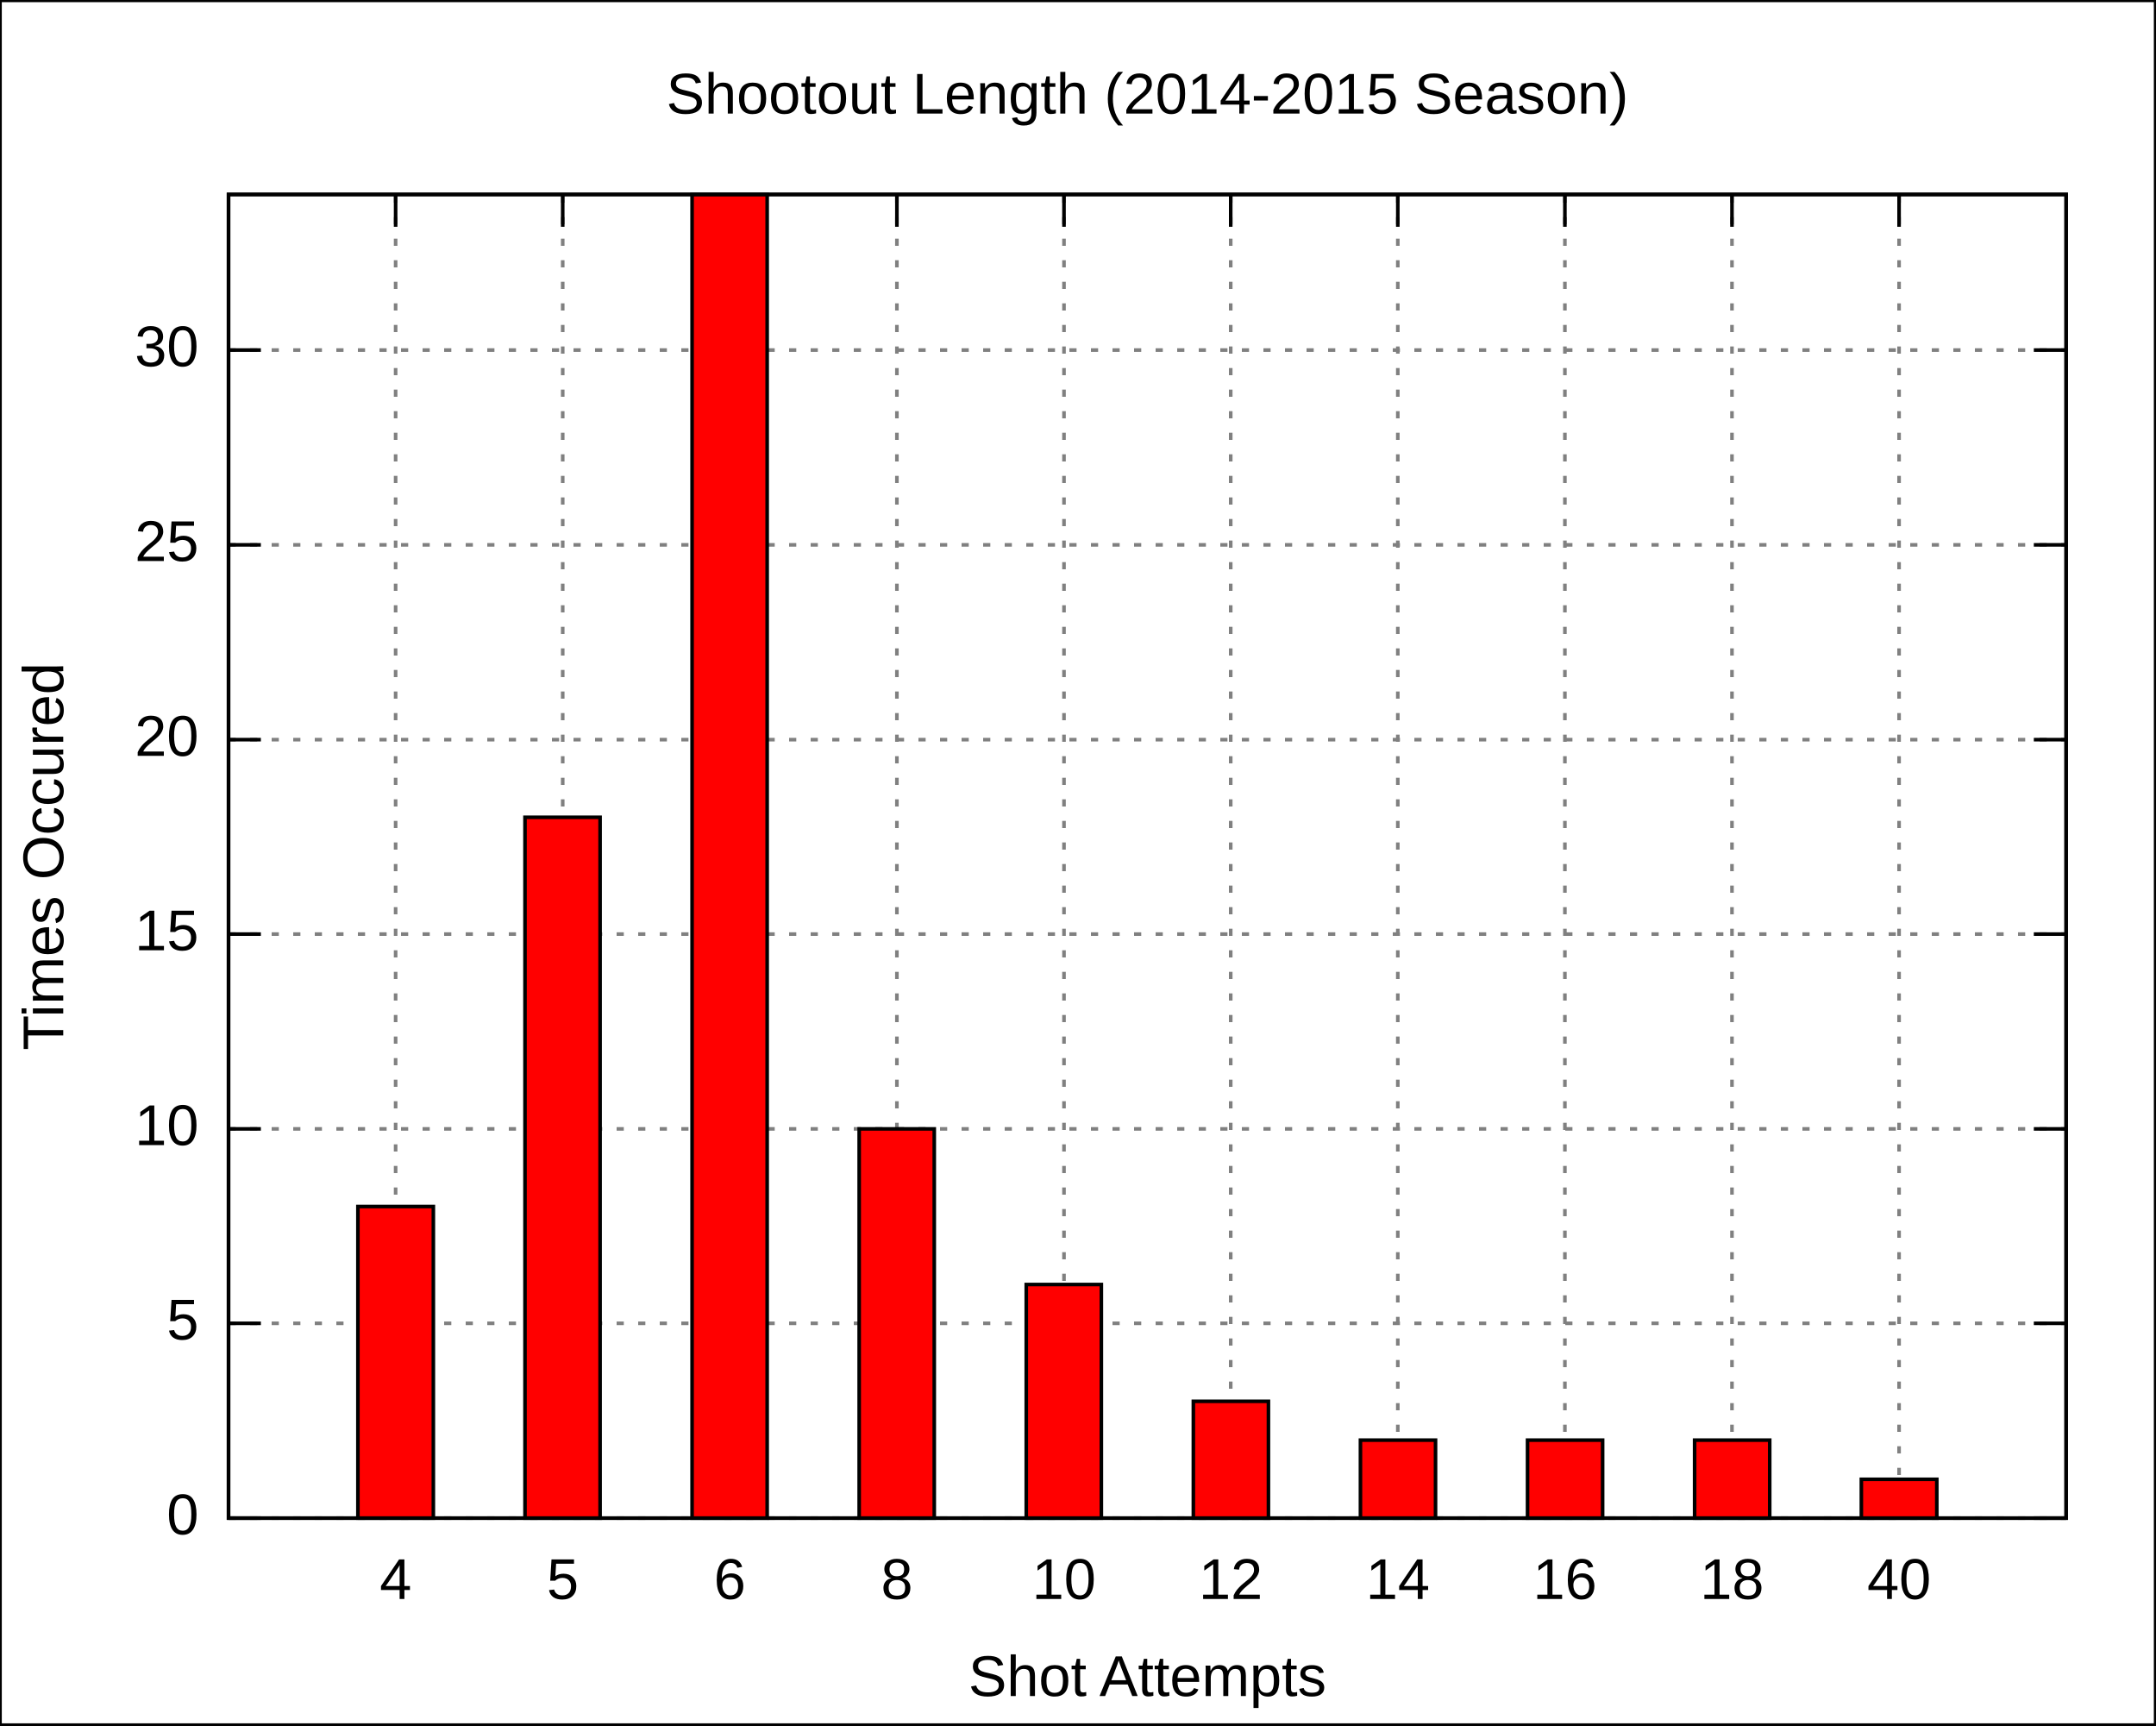
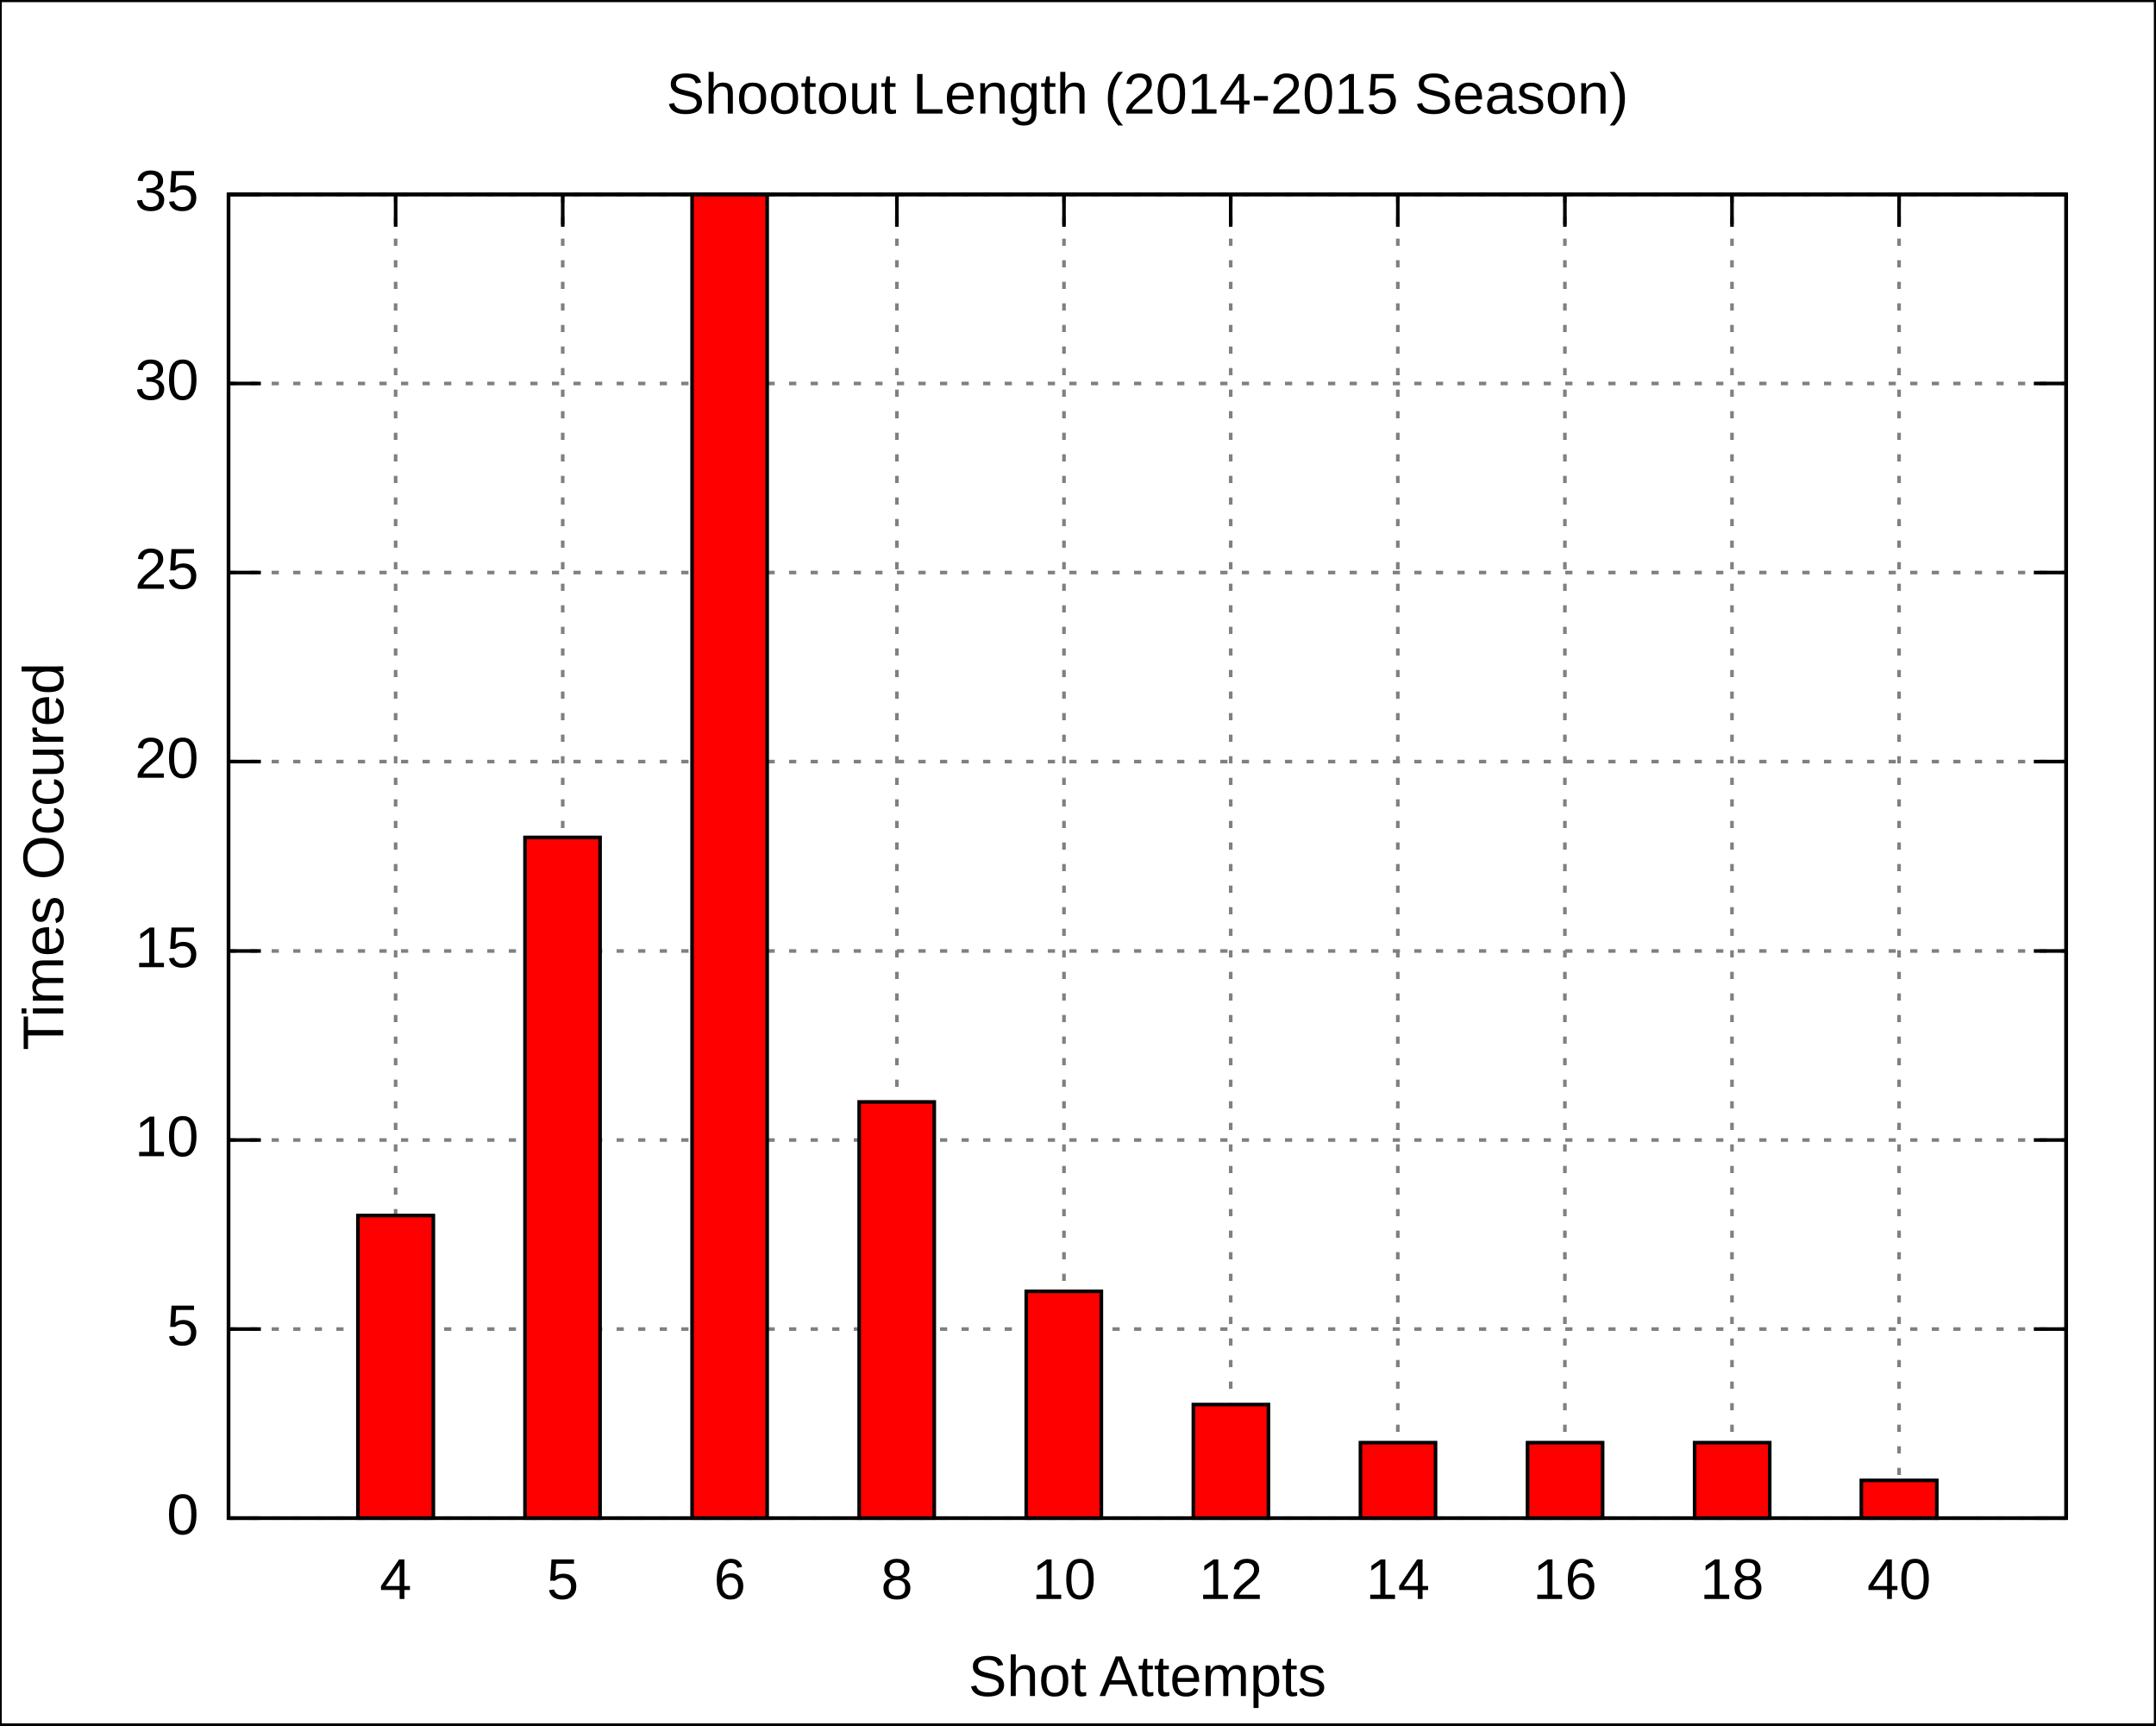
<svg xmlns="http://www.w3.org/2000/svg" xmlns:xlink="http://www.w3.org/1999/xlink" width="600" height="480" viewBox="0 0 600 480">
  <g id="gnuplot_canvas">
    <rect x="0" y="0" width="600" height="480" fill="none" />
    <defs>
      <circle id="gpDot" r="0.5" stroke-width="0.5" />
      <path id="gpPt0" stroke-width="0.222" stroke="currentColor" d="M-1,0 h2 M0,-1 v2" />
      <path id="gpPt1" stroke-width="0.222" stroke="currentColor" d="M-1,-1 L1,1 M1,-1 L-1,1" />
      <path id="gpPt2" stroke-width="0.222" stroke="currentColor" d="M-1,0 L1,0 M0,-1 L0,1 M-1,-1 L1,1 M-1,1 L1,-1" />
      <rect id="gpPt3" stroke-width="0.222" stroke="currentColor" x="-1" y="-1" width="2" height="2" />
      <rect id="gpPt4" stroke-width="0.222" stroke="currentColor" fill="currentColor" x="-1" y="-1" width="2" height="2" />
      <circle id="gpPt5" stroke-width="0.222" stroke="currentColor" cx="0" cy="0" r="1" />
      <use xlink:href="#gpPt5" id="gpPt6" fill="currentColor" stroke="none" />
      <path id="gpPt7" stroke-width="0.222" stroke="currentColor" d="M0,-1.33 L-1.33,0.67 L1.33,0.67 z" />
      <use xlink:href="#gpPt7" id="gpPt8" fill="currentColor" stroke="none" />
      <use xlink:href="#gpPt7" id="gpPt9" stroke="currentColor" transform="rotate(180)" />
      <use xlink:href="#gpPt9" id="gpPt10" fill="currentColor" stroke="none" />
      <use xlink:href="#gpPt3" id="gpPt11" stroke="currentColor" transform="rotate(45)" />
      <use xlink:href="#gpPt11" id="gpPt12" fill="currentColor" stroke="none" />
    </defs>
    <g style="fill:none; color:white; stroke:currentColor; stroke-width:1.00; stroke-linecap:butt; stroke-linejoin:miter">
</g>
    <g style="fill:none; color:black; stroke:currentColor; stroke-width:1.00; stroke-linecap:butt; stroke-linejoin:miter">
      <g style="stroke:none; shape-rendering:crispEdges">
        <polygon fill="rgb(255, 255, 255)" points="0.0,480.0 599.9,480.0 599.9,0.1 0.0,0.1 " />
      </g>
      <path stroke="black" d="M0.0,480.0 L0.0,0.1 L599.9,0.1 L599.9,480.0 L0.0,480.0  " />
    </g>
    <g style="fill:none; color:gray; stroke:currentColor; stroke-width:1.00; stroke-linecap:butt; stroke-linejoin:miter">
      <path stroke="gray" stroke-dasharray=" 2,4" class="gridline" d="M63.6,422.4 L575.0,422.4  " />
    </g>
    <g style="fill:none; color:black; stroke:currentColor; stroke-width:1.00; stroke-linecap:butt; stroke-linejoin:miter">
      <path stroke="black" d="M63.6,422.4 L72.6,422.4 M575.0,422.4 L566.0,422.4  " />
      <g transform="translate(55.3,426.9)" style="stroke:none; fill:black; font-family:Arial; font-size:12.00pt; text-anchor:end">
        <text> 0</text>
      </g>
    </g>
    <g style="fill:none; color:gray; stroke:currentColor; stroke-width:1.00; stroke-linecap:butt; stroke-linejoin:miter">
-       <path stroke="gray" stroke-dasharray=" 2,4" class="gridline" d="M63.6,368.2 L575.0,368.2  " />
-     </g>
-     <g style="fill:none; color:black; stroke:currentColor; stroke-width:1.00; stroke-linecap:butt; stroke-linejoin:miter">
-       <path stroke="black" d="M63.6,368.2 L72.6,368.2 M575.0,368.2 L566.0,368.2  " />
-       <g transform="translate(55.3,372.7)" style="stroke:none; fill:black; font-family:Arial; font-size:12.00pt; text-anchor:end">
+       <path stroke="gray" stroke-dasharray=" 2,4" class="gridline" d="M63.6,369.8 L575.0,369.8  " />
+     </g>
+     <g style="fill:none; color:black; stroke:currentColor; stroke-width:1.00; stroke-linecap:butt; stroke-linejoin:miter">
+       <path stroke="black" d="M63.6,369.8 L72.6,369.8 M575.0,369.8 L566.0,369.8  " />
+       <g transform="translate(55.3,374.3)" style="stroke:none; fill:black; font-family:Arial; font-size:12.00pt; text-anchor:end">
        <text> 5</text>
      </g>
    </g>
    <g style="fill:none; color:gray; stroke:currentColor; stroke-width:1.00; stroke-linecap:butt; stroke-linejoin:miter">
-       <path stroke="gray" stroke-dasharray=" 2,4" class="gridline" d="M63.6,314.1 L575.0,314.1  " />
-     </g>
-     <g style="fill:none; color:black; stroke:currentColor; stroke-width:1.00; stroke-linecap:butt; stroke-linejoin:miter">
-       <path stroke="black" d="M63.6,314.1 L72.6,314.1 M575.0,314.1 L566.0,314.1  " />
-       <g transform="translate(55.3,318.6)" style="stroke:none; fill:black; font-family:Arial; font-size:12.00pt; text-anchor:end">
+       <path stroke="gray" stroke-dasharray=" 2,4" class="gridline" d="M63.6,317.2 L575.0,317.2  " />
+     </g>
+     <g style="fill:none; color:black; stroke:currentColor; stroke-width:1.00; stroke-linecap:butt; stroke-linejoin:miter">
+       <path stroke="black" d="M63.6,317.2 L72.6,317.2 M575.0,317.2 L566.0,317.2  " />
+       <g transform="translate(55.3,321.7)" style="stroke:none; fill:black; font-family:Arial; font-size:12.00pt; text-anchor:end">
        <text> 10</text>
      </g>
    </g>
    <g style="fill:none; color:gray; stroke:currentColor; stroke-width:1.00; stroke-linecap:butt; stroke-linejoin:miter">
-       <path stroke="gray" stroke-dasharray=" 2,4" class="gridline" d="M63.6,259.9 L575.0,259.9  " />
-     </g>
-     <g style="fill:none; color:black; stroke:currentColor; stroke-width:1.00; stroke-linecap:butt; stroke-linejoin:miter">
-       <path stroke="black" d="M63.6,259.9 L72.6,259.9 M575.0,259.9 L566.0,259.9  " />
-       <g transform="translate(55.3,264.4)" style="stroke:none; fill:black; font-family:Arial; font-size:12.00pt; text-anchor:end">
+       <path stroke="gray" stroke-dasharray=" 2,4" class="gridline" d="M63.6,264.6 L575.0,264.6  " />
+     </g>
+     <g style="fill:none; color:black; stroke:currentColor; stroke-width:1.00; stroke-linecap:butt; stroke-linejoin:miter">
+       <path stroke="black" d="M63.6,264.6 L72.6,264.6 M575.0,264.6 L566.0,264.6  " />
+       <g transform="translate(55.3,269.1)" style="stroke:none; fill:black; font-family:Arial; font-size:12.00pt; text-anchor:end">
        <text> 15</text>
      </g>
    </g>
    <g style="fill:none; color:gray; stroke:currentColor; stroke-width:1.00; stroke-linecap:butt; stroke-linejoin:miter">
-       <path stroke="gray" stroke-dasharray=" 2,4" class="gridline" d="M63.6,205.8 L575.0,205.8  " />
-     </g>
-     <g style="fill:none; color:black; stroke:currentColor; stroke-width:1.00; stroke-linecap:butt; stroke-linejoin:miter">
-       <path stroke="black" d="M63.6,205.8 L72.6,205.8 M575.0,205.8 L566.0,205.8  " />
-       <g transform="translate(55.3,210.3)" style="stroke:none; fill:black; font-family:Arial; font-size:12.00pt; text-anchor:end">
+       <path stroke="gray" stroke-dasharray=" 2,4" class="gridline" d="M63.6,211.9 L575.0,211.9  " />
+     </g>
+     <g style="fill:none; color:black; stroke:currentColor; stroke-width:1.00; stroke-linecap:butt; stroke-linejoin:miter">
+       <path stroke="black" d="M63.6,211.9 L72.6,211.9 M575.0,211.9 L566.0,211.9  " />
+       <g transform="translate(55.3,216.4)" style="stroke:none; fill:black; font-family:Arial; font-size:12.00pt; text-anchor:end">
        <text> 20</text>
      </g>
    </g>
    <g style="fill:none; color:gray; stroke:currentColor; stroke-width:1.00; stroke-linecap:butt; stroke-linejoin:miter">
-       <path stroke="gray" stroke-dasharray=" 2,4" class="gridline" d="M63.6,151.6 L575.0,151.6  " />
-     </g>
-     <g style="fill:none; color:black; stroke:currentColor; stroke-width:1.00; stroke-linecap:butt; stroke-linejoin:miter">
-       <path stroke="black" d="M63.6,151.6 L72.6,151.6 M575.0,151.6 L566.0,151.6  " />
-       <g transform="translate(55.3,156.1)" style="stroke:none; fill:black; font-family:Arial; font-size:12.00pt; text-anchor:end">
+       <path stroke="gray" stroke-dasharray=" 2,4" class="gridline" d="M63.6,159.3 L575.0,159.3  " />
+     </g>
+     <g style="fill:none; color:black; stroke:currentColor; stroke-width:1.00; stroke-linecap:butt; stroke-linejoin:miter">
+       <path stroke="black" d="M63.6,159.3 L72.6,159.3 M575.0,159.3 L566.0,159.3  " />
+       <g transform="translate(55.3,163.8)" style="stroke:none; fill:black; font-family:Arial; font-size:12.00pt; text-anchor:end">
        <text> 25</text>
      </g>
    </g>
    <g style="fill:none; color:gray; stroke:currentColor; stroke-width:1.00; stroke-linecap:butt; stroke-linejoin:miter">
-       <path stroke="gray" stroke-dasharray=" 2,4" class="gridline" d="M63.6,97.4 L575.0,97.4  " />
-     </g>
-     <g style="fill:none; color:black; stroke:currentColor; stroke-width:1.00; stroke-linecap:butt; stroke-linejoin:miter">
-       <path stroke="black" d="M63.6,97.4 L72.6,97.4 M575.0,97.4 L566.0,97.4  " />
-       <g transform="translate(55.3,101.9)" style="stroke:none; fill:black; font-family:Arial; font-size:12.00pt; text-anchor:end">
+       <path stroke="gray" stroke-dasharray=" 2,4" class="gridline" d="M63.6,106.7 L575.0,106.7  " />
+     </g>
+     <g style="fill:none; color:black; stroke:currentColor; stroke-width:1.00; stroke-linecap:butt; stroke-linejoin:miter">
+       <path stroke="black" d="M63.6,106.7 L72.6,106.7 M575.0,106.7 L566.0,106.7  " />
+       <g transform="translate(55.3,111.2)" style="stroke:none; fill:black; font-family:Arial; font-size:12.00pt; text-anchor:end">
        <text> 30</text>
+       </g>
+     </g>
+     <g style="fill:none; color:gray; stroke:currentColor; stroke-width:1.00; stroke-linecap:butt; stroke-linejoin:miter">
+       <path stroke="gray" stroke-dasharray=" 2,4" class="gridline" d="M63.6,54.1 L575.0,54.1  " />
+     </g>
+     <g style="fill:none; color:black; stroke:currentColor; stroke-width:1.00; stroke-linecap:butt; stroke-linejoin:miter">
+       <path stroke="black" d="M63.6,54.1 L72.6,54.1 M575.0,54.1 L566.0,54.1  " />
+       <g transform="translate(55.3,58.6)" style="stroke:none; fill:black; font-family:Arial; font-size:12.00pt; text-anchor:end">
+         <text> 35</text>
      </g>
    </g>
    <g style="fill:none; color:gray; stroke:currentColor; stroke-width:1.00; stroke-linecap:butt; stroke-linejoin:miter">
      <path stroke="gray" stroke-dasharray=" 2,4" class="gridline" d="M110.1,422.4 L110.1,54.1  " />
    </g>
    <g style="fill:none; color:black; stroke:currentColor; stroke-width:1.00; stroke-linecap:butt; stroke-linejoin:miter">
      <path stroke="black" d="M110.1,422.4 L110.1,413.4 M110.1,54.1 L110.1,63.1  " />
      <g transform="translate(110.1,444.9)" style="stroke:none; fill:black; font-family:Arial; font-size:12.00pt; text-anchor:middle">
        <text>4</text>
      </g>
    </g>
    <g style="fill:none; color:gray; stroke:currentColor; stroke-width:1.00; stroke-linecap:butt; stroke-linejoin:miter">
      <path stroke="gray" stroke-dasharray=" 2,4" class="gridline" d="M156.6,422.4 L156.6,54.1  " />
    </g>
    <g style="fill:none; color:black; stroke:currentColor; stroke-width:1.00; stroke-linecap:butt; stroke-linejoin:miter">
      <path stroke="black" d="M156.6,422.4 L156.6,413.4 M156.6,54.1 L156.6,63.1  " />
      <g transform="translate(156.6,444.9)" style="stroke:none; fill:black; font-family:Arial; font-size:12.00pt; text-anchor:middle">
        <text>5</text>
      </g>
    </g>
    <g style="fill:none; color:gray; stroke:currentColor; stroke-width:1.00; stroke-linecap:butt; stroke-linejoin:miter">
      <path stroke="gray" stroke-dasharray=" 2,4" class="gridline" d="M203.1,422.4 L203.1,54.1  " />
    </g>
    <g style="fill:none; color:black; stroke:currentColor; stroke-width:1.00; stroke-linecap:butt; stroke-linejoin:miter">
      <path stroke="black" d="M203.1,422.4 L203.1,413.4 M203.1,54.1 L203.1,63.1  " />
      <g transform="translate(203.1,444.9)" style="stroke:none; fill:black; font-family:Arial; font-size:12.00pt; text-anchor:middle">
        <text>6</text>
      </g>
    </g>
    <g style="fill:none; color:gray; stroke:currentColor; stroke-width:1.00; stroke-linecap:butt; stroke-linejoin:miter">
      <path stroke="gray" stroke-dasharray=" 2,4" class="gridline" d="M249.6,422.4 L249.6,54.1  " />
    </g>
    <g style="fill:none; color:black; stroke:currentColor; stroke-width:1.00; stroke-linecap:butt; stroke-linejoin:miter">
      <path stroke="black" d="M249.6,422.4 L249.6,413.4 M249.6,54.1 L249.6,63.1  " />
      <g transform="translate(249.6,444.9)" style="stroke:none; fill:black; font-family:Arial; font-size:12.00pt; text-anchor:middle">
        <text>8</text>
      </g>
    </g>
    <g style="fill:none; color:gray; stroke:currentColor; stroke-width:1.00; stroke-linecap:butt; stroke-linejoin:miter">
      <path stroke="gray" stroke-dasharray=" 2,4" class="gridline" d="M296.1,422.4 L296.1,54.1  " />
    </g>
    <g style="fill:none; color:black; stroke:currentColor; stroke-width:1.00; stroke-linecap:butt; stroke-linejoin:miter">
      <path stroke="black" d="M296.1,422.4 L296.1,413.4 M296.1,54.1 L296.1,63.1  " />
      <g transform="translate(296.1,444.9)" style="stroke:none; fill:black; font-family:Arial; font-size:12.00pt; text-anchor:middle">
        <text>10</text>
      </g>
    </g>
    <g style="fill:none; color:gray; stroke:currentColor; stroke-width:1.00; stroke-linecap:butt; stroke-linejoin:miter">
      <path stroke="gray" stroke-dasharray=" 2,4" class="gridline" d="M342.5,422.4 L342.5,54.1  " />
    </g>
    <g style="fill:none; color:black; stroke:currentColor; stroke-width:1.00; stroke-linecap:butt; stroke-linejoin:miter">
      <path stroke="black" d="M342.5,422.4 L342.5,413.4 M342.5,54.1 L342.5,63.1  " />
      <g transform="translate(342.5,444.9)" style="stroke:none; fill:black; font-family:Arial; font-size:12.00pt; text-anchor:middle">
        <text>12</text>
      </g>
    </g>
    <g style="fill:none; color:gray; stroke:currentColor; stroke-width:1.00; stroke-linecap:butt; stroke-linejoin:miter">
      <path stroke="gray" stroke-dasharray=" 2,4" class="gridline" d="M389.0,422.4 L389.0,54.1  " />
    </g>
    <g style="fill:none; color:black; stroke:currentColor; stroke-width:1.00; stroke-linecap:butt; stroke-linejoin:miter">
      <path stroke="black" d="M389.0,422.4 L389.0,413.4 M389.0,54.1 L389.0,63.1  " />
      <g transform="translate(389.0,444.9)" style="stroke:none; fill:black; font-family:Arial; font-size:12.00pt; text-anchor:middle">
        <text>14</text>
      </g>
    </g>
    <g style="fill:none; color:gray; stroke:currentColor; stroke-width:1.00; stroke-linecap:butt; stroke-linejoin:miter">
      <path stroke="gray" stroke-dasharray=" 2,4" class="gridline" d="M435.5,422.4 L435.5,54.1  " />
    </g>
    <g style="fill:none; color:black; stroke:currentColor; stroke-width:1.00; stroke-linecap:butt; stroke-linejoin:miter">
      <path stroke="black" d="M435.5,422.4 L435.5,413.4 M435.5,54.1 L435.5,63.1  " />
      <g transform="translate(435.5,444.9)" style="stroke:none; fill:black; font-family:Arial; font-size:12.00pt; text-anchor:middle">
        <text>16</text>
      </g>
    </g>
    <g style="fill:none; color:gray; stroke:currentColor; stroke-width:1.00; stroke-linecap:butt; stroke-linejoin:miter">
      <path stroke="gray" stroke-dasharray=" 2,4" class="gridline" d="M482.0,422.4 L482.0,54.1  " />
    </g>
    <g style="fill:none; color:black; stroke:currentColor; stroke-width:1.00; stroke-linecap:butt; stroke-linejoin:miter">
      <path stroke="black" d="M482.0,422.4 L482.0,413.4 M482.0,54.1 L482.0,63.1  " />
      <g transform="translate(482.0,444.9)" style="stroke:none; fill:black; font-family:Arial; font-size:12.00pt; text-anchor:middle">
        <text>18</text>
      </g>
    </g>
    <g style="fill:none; color:gray; stroke:currentColor; stroke-width:1.00; stroke-linecap:butt; stroke-linejoin:miter">
      <path stroke="gray" stroke-dasharray=" 2,4" class="gridline" d="M528.5,422.4 L528.5,54.1  " />
    </g>
    <g style="fill:none; color:black; stroke:currentColor; stroke-width:1.00; stroke-linecap:butt; stroke-linejoin:miter">
      <path stroke="black" d="M528.5,422.4 L528.5,413.4 M528.5,54.1 L528.5,63.1  " />
      <g transform="translate(528.5,444.9)" style="stroke:none; fill:black; font-family:Arial; font-size:12.00pt; text-anchor:middle">
        <text>40</text>
      </g>
      <path stroke="black" d="M63.6,54.1 L63.6,422.4 L575.0,422.4 L575.0,54.1 L63.6,54.1 Z  " />
      <g transform="translate(17.6,238.3) rotate(270)" style="stroke:none; fill:black; font-family:Arial; font-size:12.00pt; text-anchor:middle">
        <text>Times Occured</text>
      </g>
      <g transform="translate(319.3,471.9)" style="stroke:none; fill:black; font-family:Arial; font-size:12.00pt; text-anchor:middle">
        <text>Shot Attempts</text>
      </g>
      <g transform="translate(319.3,31.6)" style="stroke:none; fill:black; font-family:Arial; font-size:12.00pt; text-anchor:middle">
        <text>Shootout Length (2014-2015 Season)</text>
      </g>
    </g>
    <g id="gnuplot_plot_1">
      <g style="fill:none; color:red; stroke:currentColor; stroke-width:1.00; stroke-linecap:butt; stroke-linejoin:miter">
        <g style="stroke:none; shape-rendering:crispEdges">
-           <polygon fill="red" points="99.6,422.4 120.7,422.4 120.7,335.6 99.6,335.6 " />
-         </g>
-         <path stroke="black" d="M99.6,422.4 L99.6,335.7 L120.6,335.7 L120.6,422.4 L99.6,422.4 Z  " />
-         <g style="stroke:none; shape-rendering:crispEdges">
-           <polygon fill="currentColor" points="146.1,422.4 167.1,422.4 167.1,227.3 146.1,227.3 " />
-         </g>
-         <path stroke="black" d="M146.1,422.4 L146.1,227.4 L167.0,227.4 L167.0,422.4 L146.1,422.4 Z  " />
+           <polygon fill="red" points="99.6,422.4 120.7,422.4 120.7,338.1 99.6,338.1 " />
+         </g>
+         <path stroke="black" d="M99.6,422.4 L99.6,338.2 L120.6,338.2 L120.6,422.4 L99.6,422.4 Z  " />
+         <g style="stroke:none; shape-rendering:crispEdges">
+           <polygon fill="currentColor" points="146.1,422.4 167.1,422.4 167.1,232.9 146.1,232.9 " />
+         </g>
+         <path stroke="black" d="M146.1,422.4 L146.1,233.0 L167.0,233.0 L167.0,422.4 L146.1,422.4 Z  " />
        <g style="stroke:none; shape-rendering:crispEdges">
          <polygon fill="currentColor" points="192.6,422.4 213.6,422.4 213.6,54.0 192.6,54.0 " />
        </g>
        <path stroke="black" d="M192.6,422.4 L192.6,54.1 L213.5,54.1 L213.5,422.4 L192.6,422.4 Z  " />
        <g style="stroke:none; shape-rendering:crispEdges">
-           <polygon fill="currentColor" points="239.1,422.4 260.1,422.4 260.1,314.0 239.1,314.0 " />
-         </g>
-         <path stroke="black" d="M239.1,422.4 L239.1,314.1 L260.0,314.1 L260.0,422.4 L239.1,422.4 Z  " />
-         <g style="stroke:none; shape-rendering:crispEdges">
-           <polygon fill="currentColor" points="285.6,422.4 306.6,422.4 306.6,357.3 285.6,357.3 " />
-         </g>
-         <path stroke="black" d="M285.6,422.4 L285.6,357.4 L306.5,357.4 L306.5,422.4 L285.6,422.4 Z  " />
-         <g style="stroke:none; shape-rendering:crispEdges">
-           <polygon fill="currentColor" points="332.1,422.4 353.1,422.4 353.1,389.8 332.1,389.8 " />
-         </g>
-         <path stroke="black" d="M332.1,422.4 L332.1,389.9 L353.0,389.9 L353.0,422.4 L332.1,422.4 Z  " />
-         <g style="stroke:none; shape-rendering:crispEdges">
-           <polygon fill="currentColor" points="378.6,422.4 399.6,422.4 399.6,400.6 378.6,400.6 " />
-         </g>
-         <path stroke="black" d="M378.6,422.4 L378.6,400.7 L399.5,400.7 L399.5,422.4 L378.6,422.4 Z  " />
-         <g style="stroke:none; shape-rendering:crispEdges">
-           <polygon fill="currentColor" points="425.1,422.4 446.1,422.4 446.1,400.6 425.1,400.6 " />
-         </g>
-         <path stroke="black" d="M425.1,422.4 L425.1,400.7 L446.0,400.7 L446.0,422.4 L425.1,422.4 Z  " />
-         <g style="stroke:none; shape-rendering:crispEdges">
-           <polygon fill="currentColor" points="471.6,422.4 492.6,422.4 492.6,400.6 471.6,400.6 " />
-         </g>
-         <path stroke="black" d="M471.6,422.4 L471.6,400.7 L492.5,400.7 L492.5,422.4 L471.6,422.4 Z  " />
-         <g style="stroke:none; shape-rendering:crispEdges">
-           <polygon fill="currentColor" points="518.0,422.4 539.1,422.4 539.1,411.5 518.0,411.5 " />
-         </g>
-         <path stroke="black" d="M518.0,422.4 L518.0,411.6 L539.0,411.6 L539.0,422.4 L518.0,422.4 Z  " />
+           <polygon fill="currentColor" points="239.1,422.4 260.1,422.4 260.1,306.5 239.1,306.5 " />
+         </g>
+         <path stroke="black" d="M239.1,422.4 L239.1,306.6 L260.0,306.6 L260.0,422.4 L239.1,422.4 Z  " />
+         <g style="stroke:none; shape-rendering:crispEdges">
+           <polygon fill="currentColor" points="285.6,422.4 306.6,422.4 306.6,359.2 285.6,359.2 " />
+         </g>
+         <path stroke="black" d="M285.6,422.4 L285.6,359.3 L306.5,359.3 L306.5,422.4 L285.6,422.4 Z  " />
+         <g style="stroke:none; shape-rendering:crispEdges">
+           <polygon fill="currentColor" points="332.1,422.4 353.1,422.4 353.1,390.7 332.1,390.7 " />
+         </g>
+         <path stroke="black" d="M332.1,422.4 L332.1,390.8 L353.0,390.8 L353.0,422.4 L332.1,422.4 Z  " />
+         <g style="stroke:none; shape-rendering:crispEdges">
+           <polygon fill="currentColor" points="378.6,422.4 399.6,422.4 399.6,401.3 378.6,401.3 " />
+         </g>
+         <path stroke="black" d="M378.6,422.4 L378.6,401.4 L399.5,401.4 L399.5,422.4 L378.6,422.4 Z  " />
+         <g style="stroke:none; shape-rendering:crispEdges">
+           <polygon fill="currentColor" points="425.1,422.4 446.1,422.4 446.1,401.3 425.1,401.3 " />
+         </g>
+         <path stroke="black" d="M425.1,422.4 L425.1,401.4 L446.0,401.4 L446.0,422.4 L425.1,422.4 Z  " />
+         <g style="stroke:none; shape-rendering:crispEdges">
+           <polygon fill="currentColor" points="471.6,422.4 492.6,422.4 492.6,401.3 471.6,401.3 " />
+         </g>
+         <path stroke="black" d="M471.6,422.4 L471.6,401.4 L492.5,401.4 L492.5,422.4 L471.6,422.4 Z  " />
+         <g style="stroke:none; shape-rendering:crispEdges">
+           <polygon fill="currentColor" points="518.0,422.4 539.1,422.4 539.1,411.8 518.0,411.8 " />
+         </g>
+         <path stroke="black" d="M518.0,422.4 L518.0,411.9 L539.0,411.9 L539.0,422.4 L518.0,422.4 Z  " />
      </g>
    </g>
    <g style="fill:none; color:black; stroke:currentColor; stroke-width:1.00; stroke-linecap:butt; stroke-linejoin:miter">
      <path stroke="black" d="M63.6,54.1 L63.6,422.4 L575.0,422.4 L575.0,54.1 L63.6,54.1 Z  " />
    </g>
  </g>
</svg>
